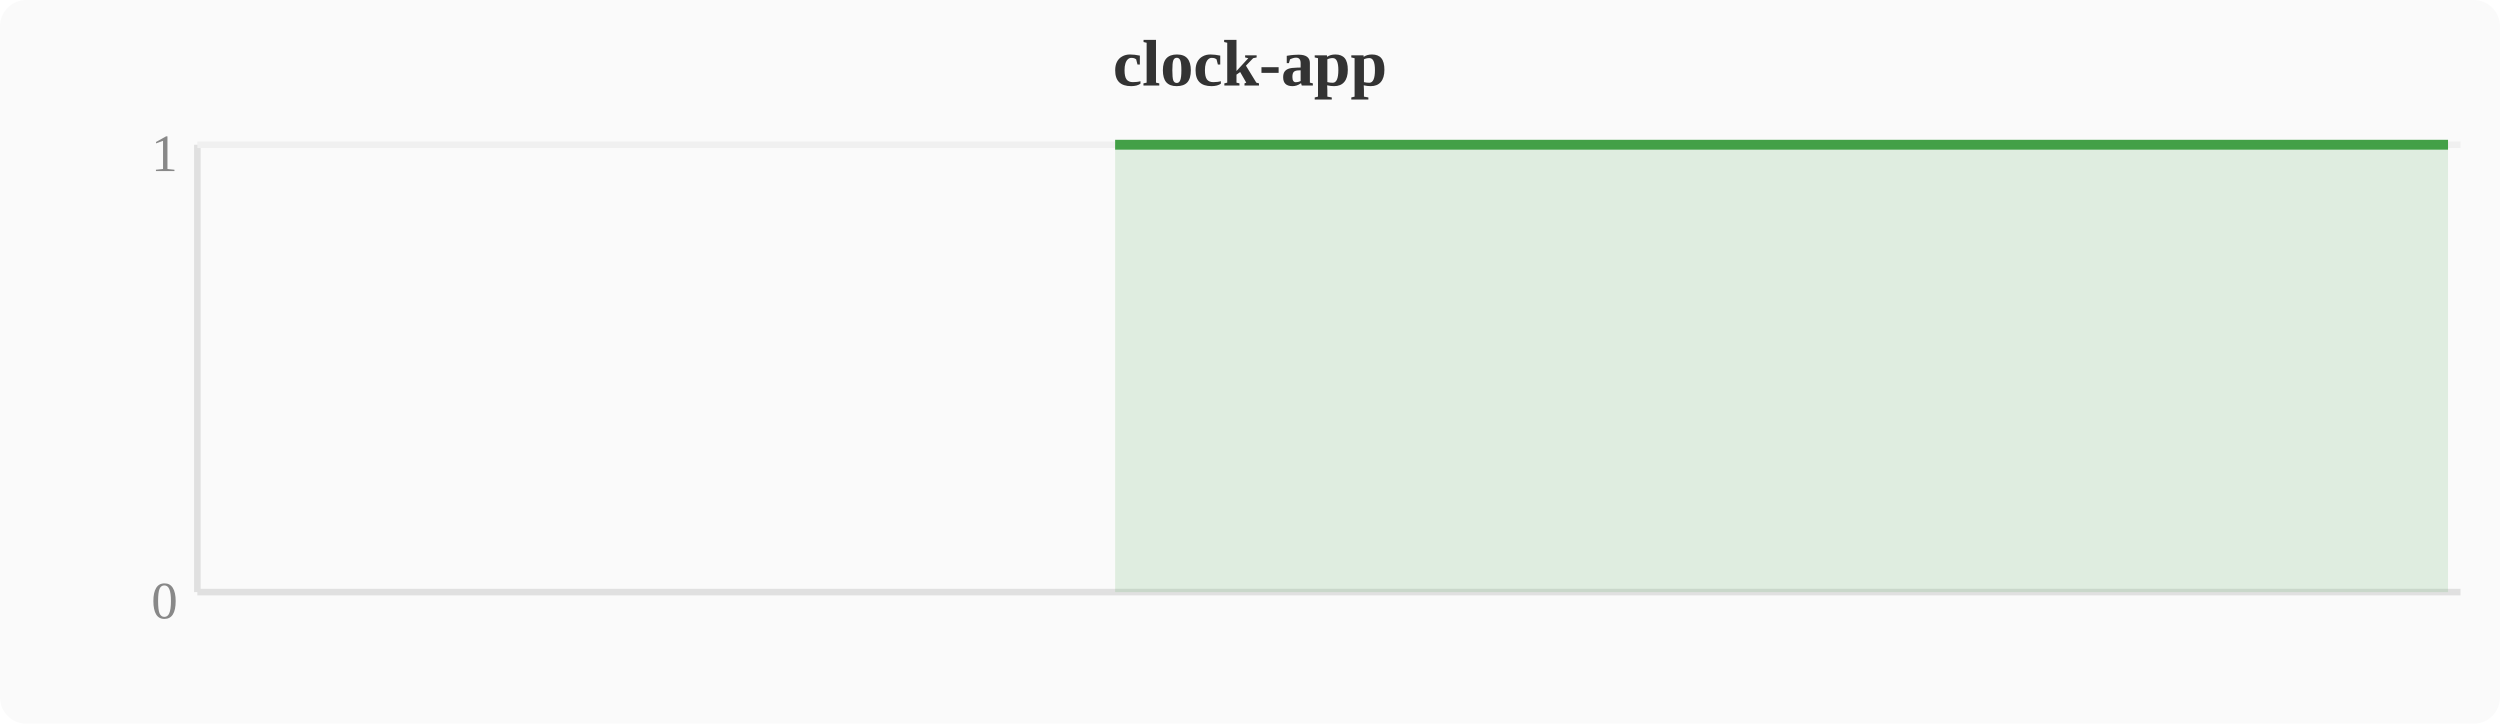
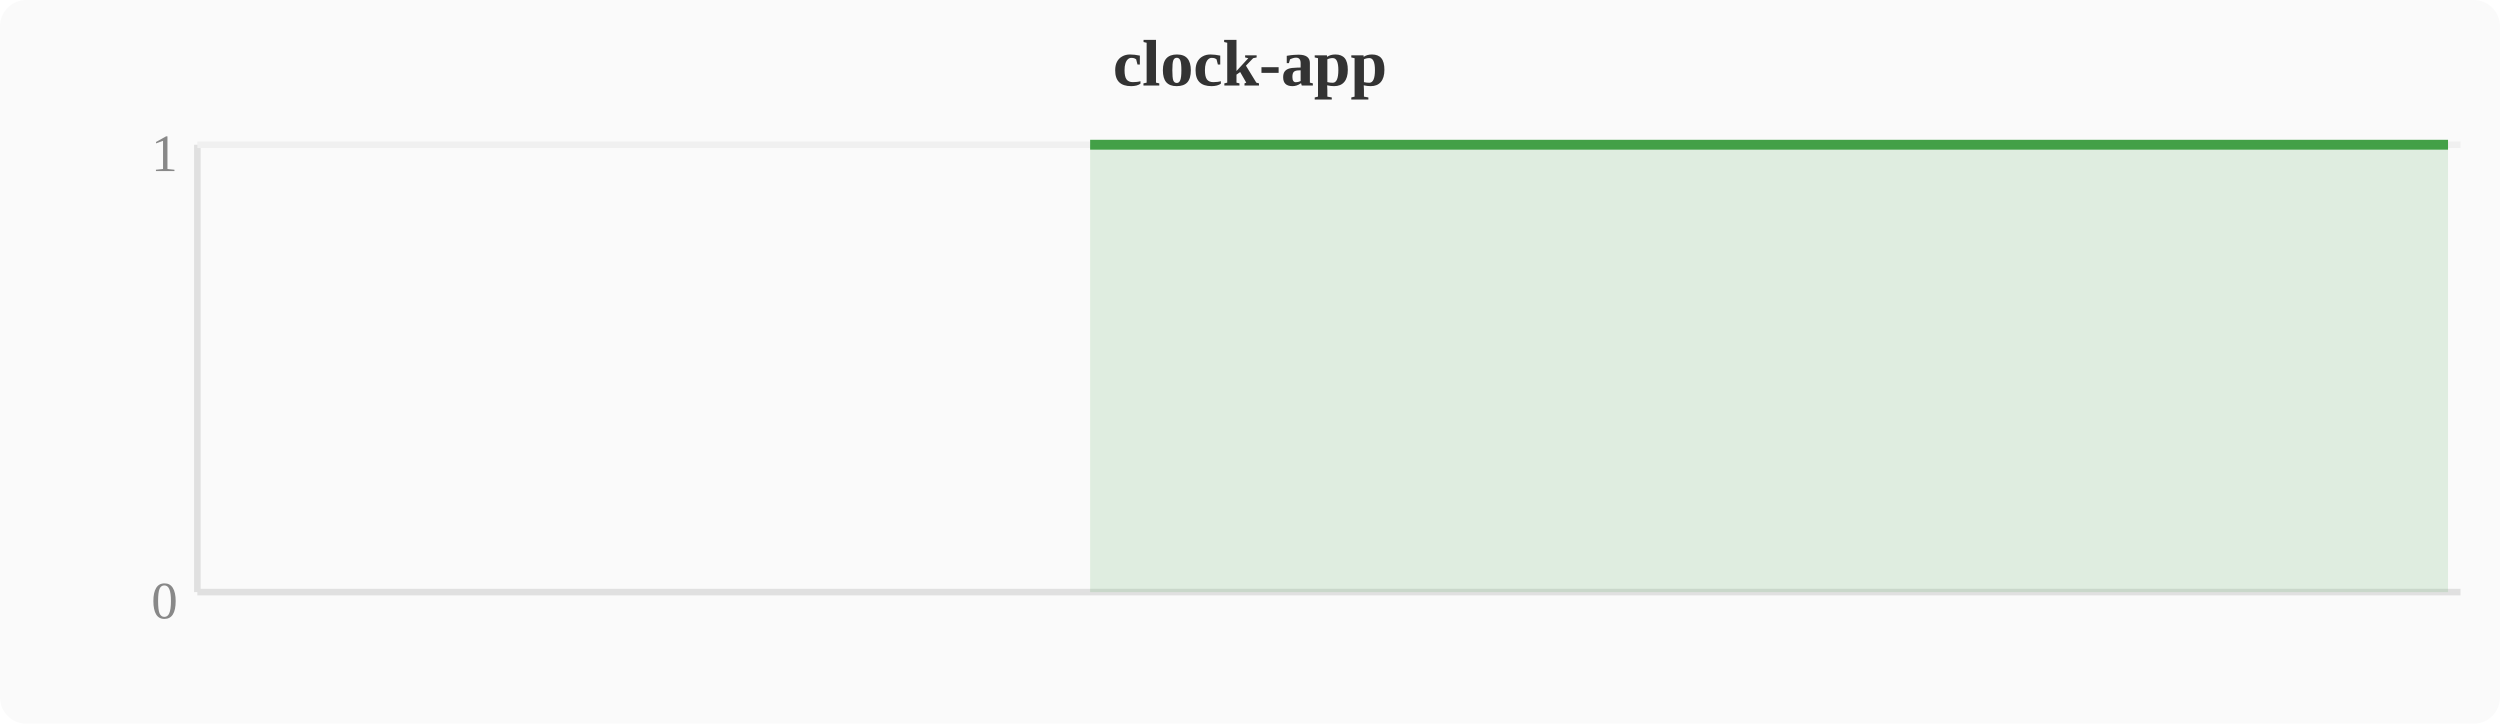
<svg xmlns="http://www.w3.org/2000/svg" width="380" height="110" viewBox="0 0 380 110">
  <rect width="380" height="110" fill="#fafafa" rx="4" />
  <text x="190" y="13" text-anchor="middle" font-size="10" font-weight="bold" fill="#333">clock-app</text>
  <line x1="30" y1="22" x2="30" y2="90" stroke="#e0e0e0" stroke-width="1" />
  <line x1="30" y1="90" x2="374" y2="90" stroke="#e0e0e0" stroke-width="1" />
  <line x1="30" y1="22" x2="374" y2="22" stroke="#f0f0f0" stroke-width="1" />
  <text x="27" y="94" text-anchor="end" font-size="8" fill="#888">0</text>
  <text x="27" y="26" text-anchor="end" font-size="8" fill="#888">1</text>
-   <polygon points="169.5,22.0 173.3,22.0 177.2,22.0 181.0,22.0 184.8,22.0 188.6,22.0 192.4,22.0 196.3,22.0 200.1,22.0 203.9,22.0 207.7,22.0 211.6,22.0 215.4,22.0 219.2,22.0 223.0,22.0 226.8,22.0 230.7,22.0 234.5,22.0 238.3,22.0 242.1,22.0 246.0,22.0 249.8,22.0 253.6,22.0 257.4,22.0 261.2,22.0 265.1,22.0 268.9,22.0 272.7,22.0 276.5,22.0 280.4,22.0 284.2,22.0 288.0,22.0 291.8,22.0 295.6,22.0 299.5,22.0 303.3,22.0 307.1,22.0 310.9,22.0 314.8,22.0 318.6,22.0 322.4,22.0 326.2,22.0 330.0,22.0 333.9,22.0 337.7,22.0 341.5,22.0 345.3,22.0 349.2,22.0 353.0,22.0 356.8,22.0 360.6,22.0 364.4,22.0 368.3,22.0 372.1,22.0 372.1,90 169.5,90" fill="#43a047" opacity="0.15" />
-   <polyline points="169.5,22.0 173.3,22.0 177.2,22.0 181.0,22.0 184.8,22.0 188.6,22.0 192.4,22.0 196.3,22.0 200.1,22.0 203.9,22.0 207.7,22.0 211.6,22.0 215.4,22.0 219.2,22.0 223.0,22.0 226.8,22.0 230.7,22.0 234.5,22.0 238.3,22.0 242.1,22.0 246.0,22.0 249.8,22.0 253.6,22.0 257.4,22.0 261.2,22.0 265.1,22.0 268.9,22.0 272.7,22.0 276.5,22.0 280.4,22.0 284.2,22.0 288.0,22.0 291.8,22.0 295.6,22.0 299.5,22.0 303.3,22.0 307.1,22.0 310.9,22.0 314.8,22.0 318.6,22.0 322.4,22.0 326.2,22.0 330.0,22.0 333.9,22.0 337.7,22.0 341.5,22.0 345.3,22.0 349.2,22.0 353.0,22.0 356.8,22.0 360.6,22.0 364.4,22.0 368.3,22.0 372.1,22.0" fill="none" stroke="#43a047" stroke-width="1.5" stroke-linejoin="round" />
+   <polygon points="165.7,22.0 169.5,22.0 173.3,22.0 177.2,22.0 181.0,22.0 184.8,22.0 188.6,22.0 192.4,22.0 196.3,22.0 200.1,22.0 203.9,22.0 207.7,22.0 211.6,22.0 215.4,22.0 219.2,22.0 223.0,22.0 226.8,22.0 230.7,22.0 234.5,22.0 238.3,22.0 242.1,22.0 246.0,22.0 249.8,22.0 253.6,22.0 257.4,22.0 261.2,22.0 265.1,22.0 268.9,22.0 272.7,22.0 276.5,22.0 280.4,22.0 284.2,22.0 288.0,22.0 291.8,22.0 295.6,22.0 299.5,22.0 303.3,22.0 307.1,22.0 310.9,22.0 314.8,22.0 318.6,22.0 322.4,22.0 326.2,22.0 330.0,22.0 333.9,22.0 337.7,22.0 341.5,22.0 345.3,22.0 349.2,22.0 353.0,22.0 356.8,22.0 360.6,22.0 364.4,22.0 368.3,22.0 372.1,22.0 372.1,90 165.7,90" fill="#43a047" opacity="0.15" />
+   <polyline points="165.7,22.0 169.5,22.0 173.3,22.0 177.2,22.0 181.0,22.0 184.8,22.0 188.6,22.0 192.4,22.0 196.3,22.0 200.1,22.0 203.9,22.0 207.7,22.0 211.6,22.0 215.4,22.0 219.2,22.0 223.0,22.0 226.8,22.0 230.7,22.0 234.5,22.0 238.3,22.0 242.1,22.0 246.0,22.0 249.8,22.0 253.6,22.0 257.4,22.0 261.2,22.0 265.1,22.0 268.9,22.0 272.7,22.0 276.5,22.0 280.4,22.0 284.2,22.0 288.0,22.0 291.8,22.0 295.6,22.0 299.5,22.0 303.3,22.0 307.1,22.0 310.9,22.0 314.8,22.0 318.6,22.0 322.4,22.0 326.2,22.0 330.0,22.0 333.9,22.0 337.7,22.0 341.5,22.0 345.3,22.0 349.2,22.0 353.0,22.0 356.8,22.0 360.6,22.0 364.4,22.0 368.3,22.0 372.1,22.0" fill="none" stroke="#43a047" stroke-width="1.5" stroke-linejoin="round" />
</svg>
